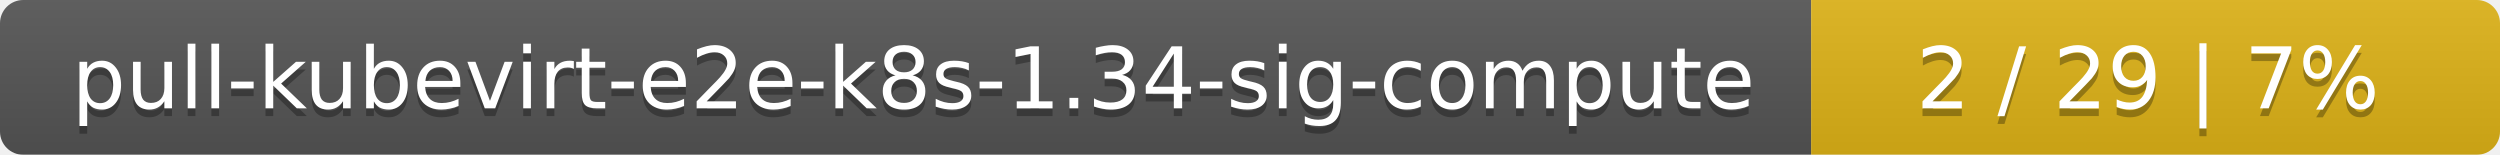
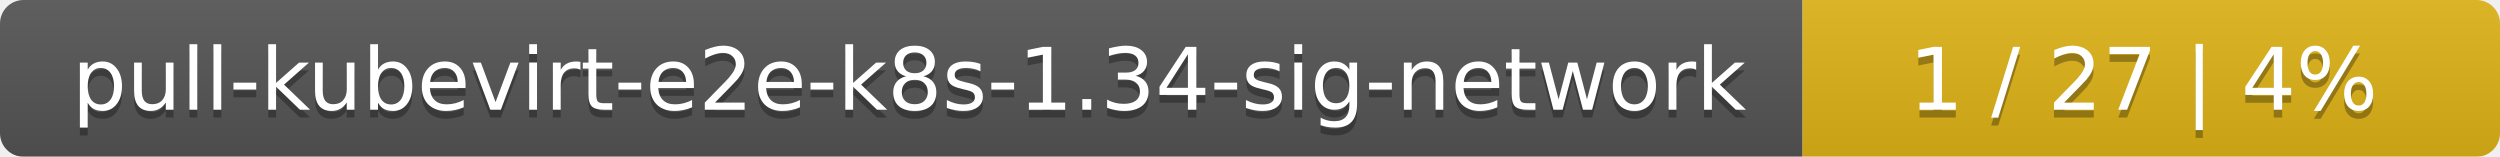
- <svg xmlns="http://www.w3.org/2000/svg" width="323" height="20">
+ <svg xmlns="http://www.w3.org/2000/svg" width="319" height="20">
  <linearGradient id="smooth" x2="0" y2="100%">
    <stop offset="0" stop-color="#bbb" stop-opacity=".1" />
    <stop offset="1" stop-opacity=".1" />
  </linearGradient>
  <mask id="round">
-     <rect width="323" height="20" rx="3" fill="#fff" />
+     <rect width="319" height="20" rx="3" fill="#fff" />
  </mask>
  <g mask="url(#round)">
-     <rect width="234" height="20" fill="#555" />
-     <rect x="234" width="89" height="20" fill="#dfb317" />
-     <rect width="323" height="20" fill="url(#smooth)" />
+     <rect width="230" height="20" fill="#555" />
+     <rect x="230" width="89" height="20" fill="#dfb317" />
+     <rect width="319" height="20" fill="url(#smooth)" />
  </g>
  <g fill="#fff" text-anchor="middle" font-family="DejaVu Sans,Verdana,Geneva,sans-serif" font-size="11">
-     <text x="118" y="15" fill="#010101" fill-opacity=".3">pull-kubevirt-e2e-k8s-1.34-sig-compute</text>
-     <text x="118" y="14">pull-kubevirt-e2e-k8s-1.34-sig-compute</text>
-     <text x="277.5" y="15" fill="#010101" fill-opacity=".3">2 / 29    |    7%</text>
-     <text x="277.5" y="14">2 / 29    |    7%</text>
+     <text x="116" y="15" fill="#010101" fill-opacity=".3">pull-kubevirt-e2e-k8s-1.34-sig-network</text>
+     <text x="116" y="14">pull-kubevirt-e2e-k8s-1.34-sig-network</text>
+     <text x="273.5" y="15" fill="#010101" fill-opacity=".3">1 / 27    |    4%</text>
+     <text x="273.5" y="14">1 / 27    |    4%</text>
  </g>
</svg>
